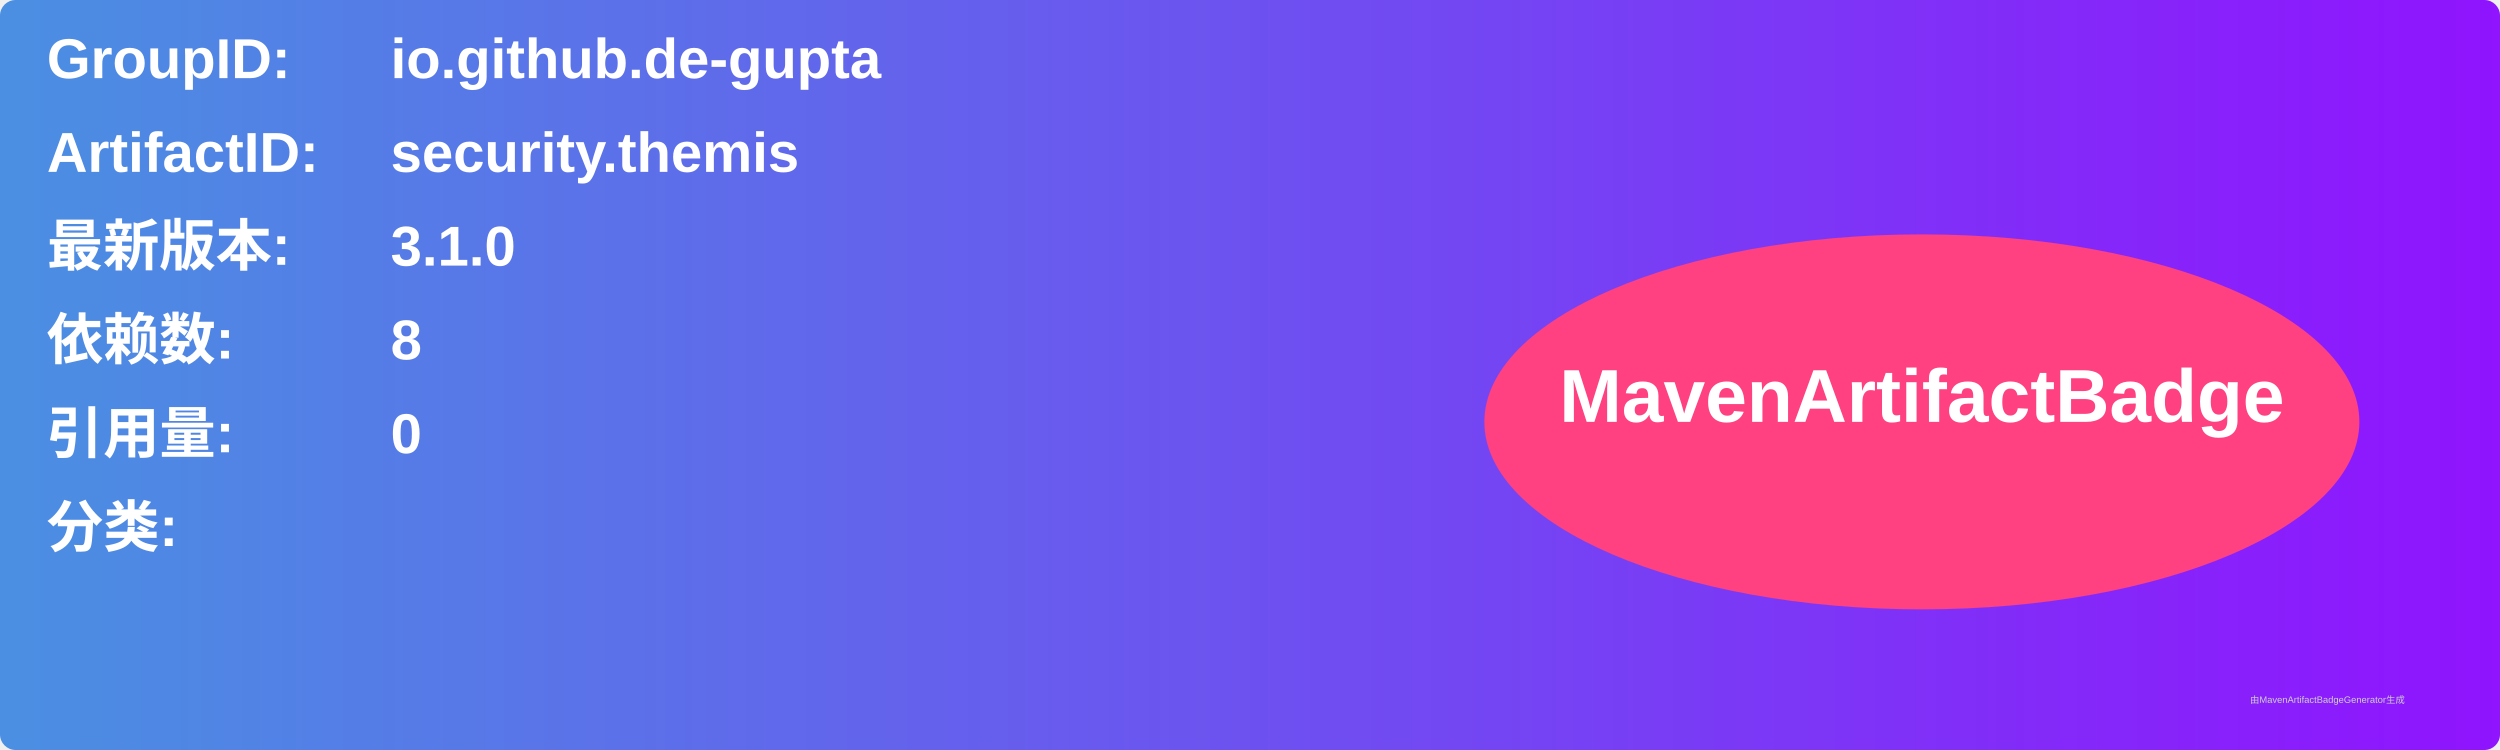
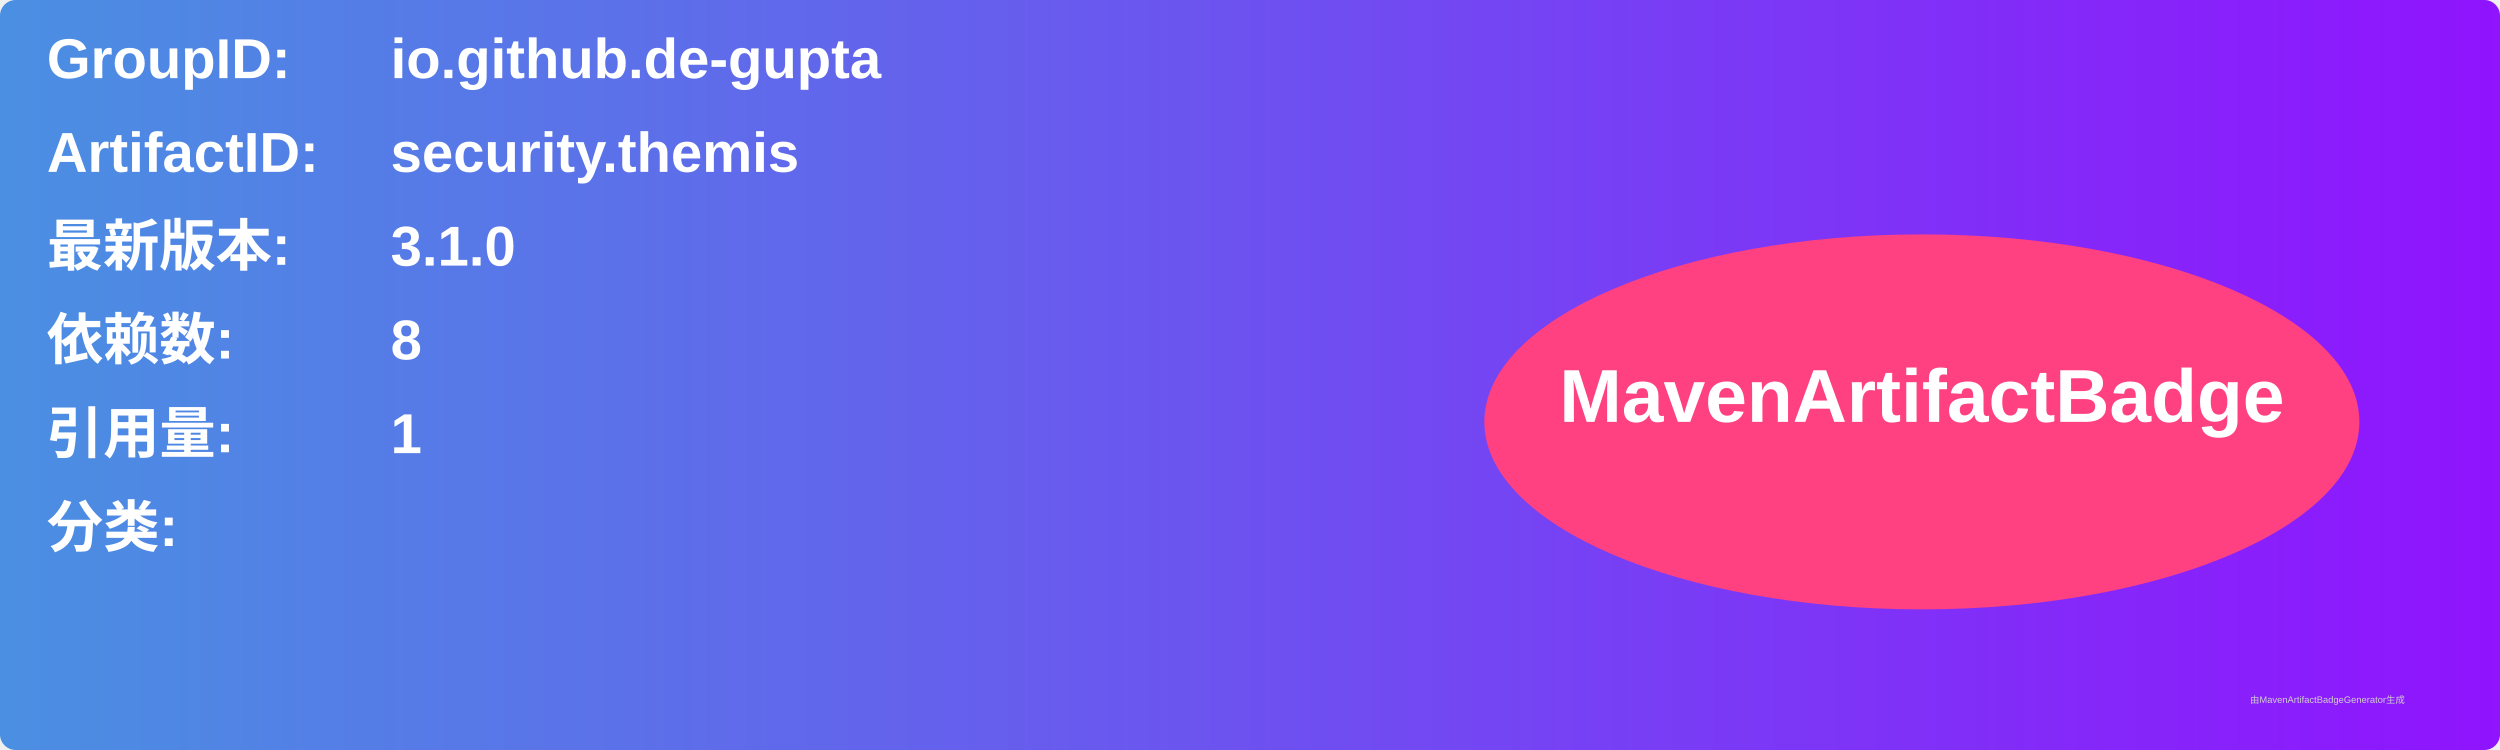
<svg xmlns="http://www.w3.org/2000/svg" width="800" height="240" viewBox="0 0 800 240">
  <linearGradient id="grad" x1="0%" y1="0%" x2="100%" y2="0%">
    <stop offset="0%" stop-color="#4a90e2" />
    <stop offset="100%" stop-color="#9013fe" />
  </linearGradient>
  <rect width="100%" height="100%" rx="5" ry="5" fill="url(#grad)" />
  <g transform="translate(15, 15)">
    <text x="0" y="10" font-family="Arial" font-size="18" fill="white" font-weight="bold" width="260">GroupID:</text>
    <text x="110" y="10" font-family="Arial" font-size="18" fill="white" font-weight="bold" width="460">io.github.de-gupta</text>
    <text x="0" y="40" font-family="Arial" font-size="18" fill="white" font-weight="bold" width="260">ArtifactID:</text>
    <text x="110" y="40" font-family="Arial" font-size="18" fill="white" font-weight="bold" width="460">security.themis</text>
    <text x="0" y="70" font-family="Arial" font-size="18" fill="white" font-weight="bold">最新版本:</text>
    <text x="110" y="70" font-family="Arial" font-size="18" fill="white" font-weight="bold">
      <tspan font-weight="bold">3.1.0</tspan>
    </text>
    <text x="0" y="100" font-family="Arial" font-size="18" fill="white" font-weight="bold">依赖数: </text>
    <text x="110" y="100" font-family="Arial" font-size="18" fill="white">
      <tspan font-weight="bold">8</tspan>
    </text>
    <text x="0" y="130" font-family="Arial" font-size="18" fill="white" font-weight="bold">引用量: </text>
    <text x="110" y="130" font-family="Arial" font-size="18" fill="white">
-       <tspan font-weight="bold">0</tspan>
+       <tspan font-weight="bold">1</tspan>
    </text>
    <text x="0" y="160" font-family="Arial" font-size="18" fill="white" font-weight="bold">分类:</text>
    <text x="10" y="190" font-family="Arial" font-size="10" fill="white">
      <tspan font-weight="bold" />
    </text>
    <ellipse cx="600" cy="120" rx="140" ry="60" fill="#ff4081" />
    <text x="600" y="120" text-anchor="middle" font-family="Arial" font-size="24" fill="white" font-weight="bold">MavenArtifactBadge</text>
  </g>
  <text x="720" y="225" font-family="Arial" font-size="3" fill="#d0d0d0">由MavenArtifactBadgeGenerator生成</text>
</svg>
